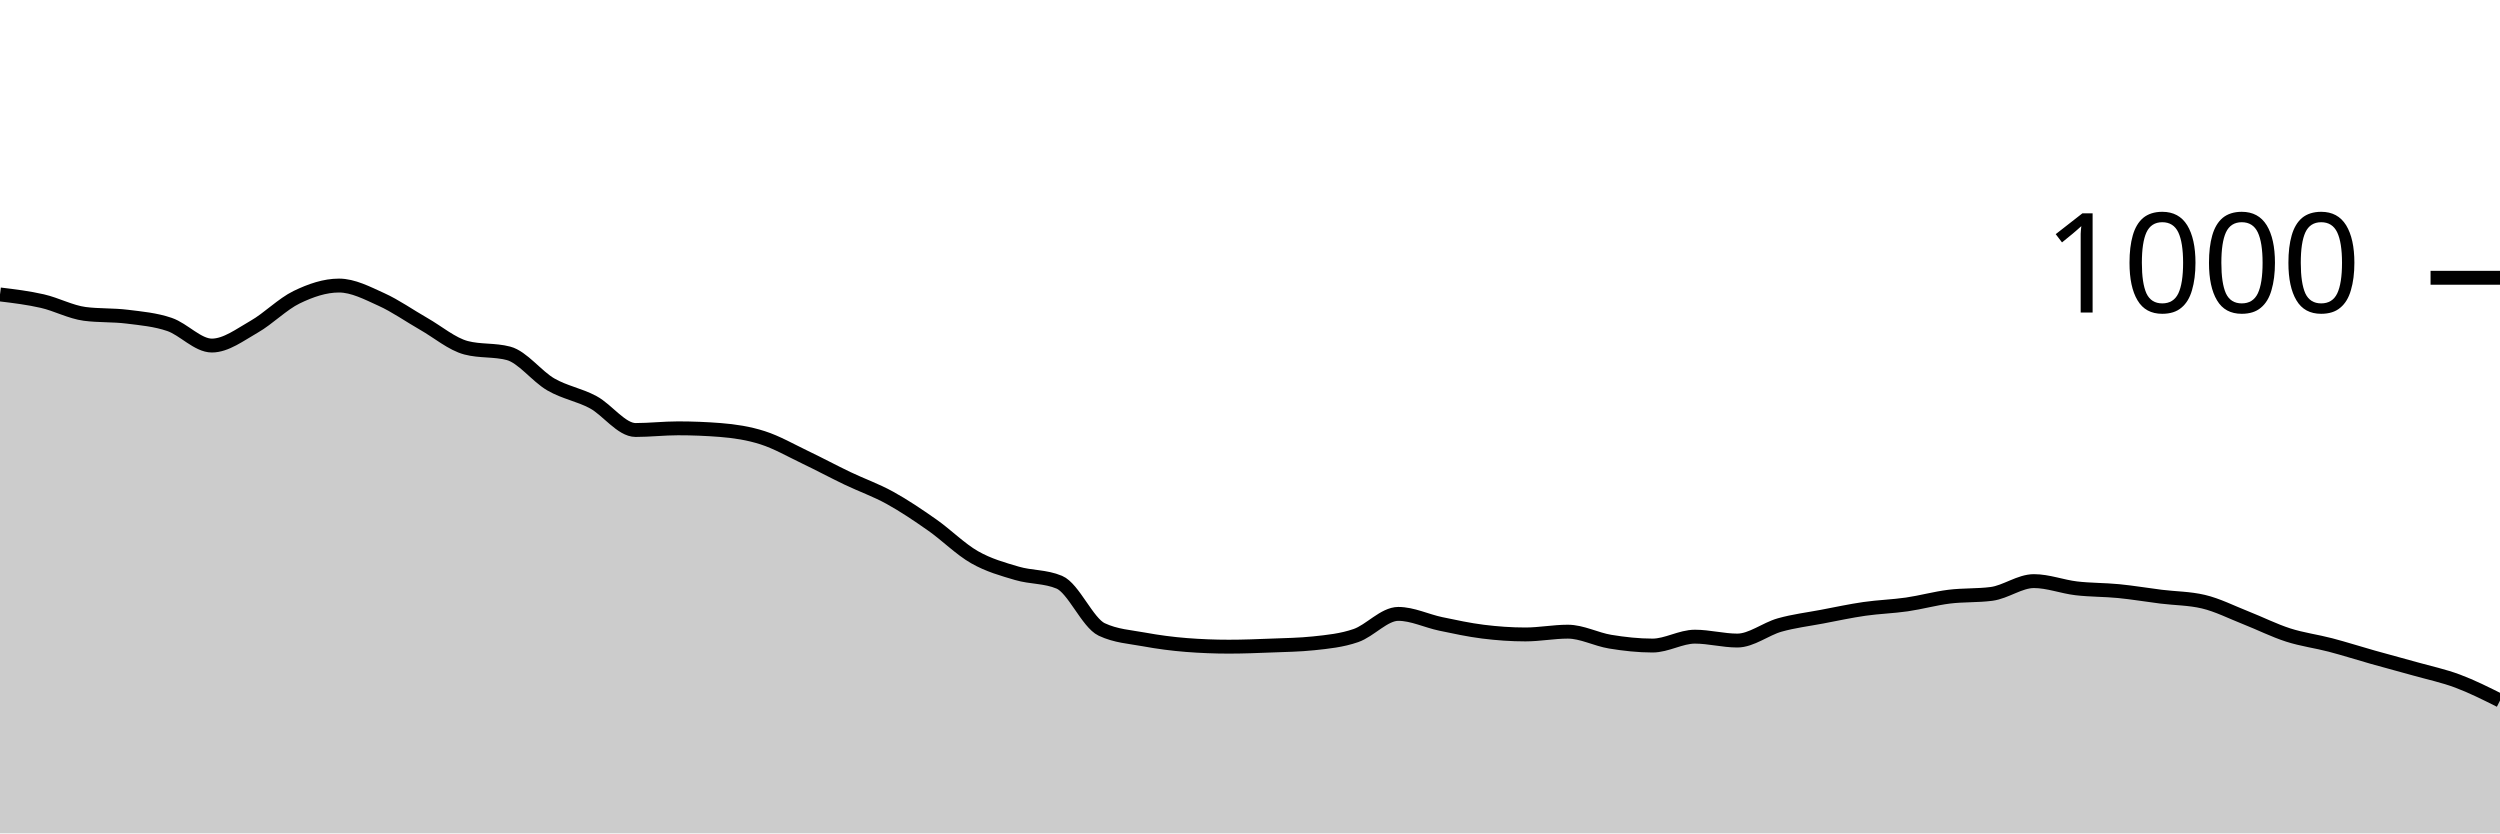
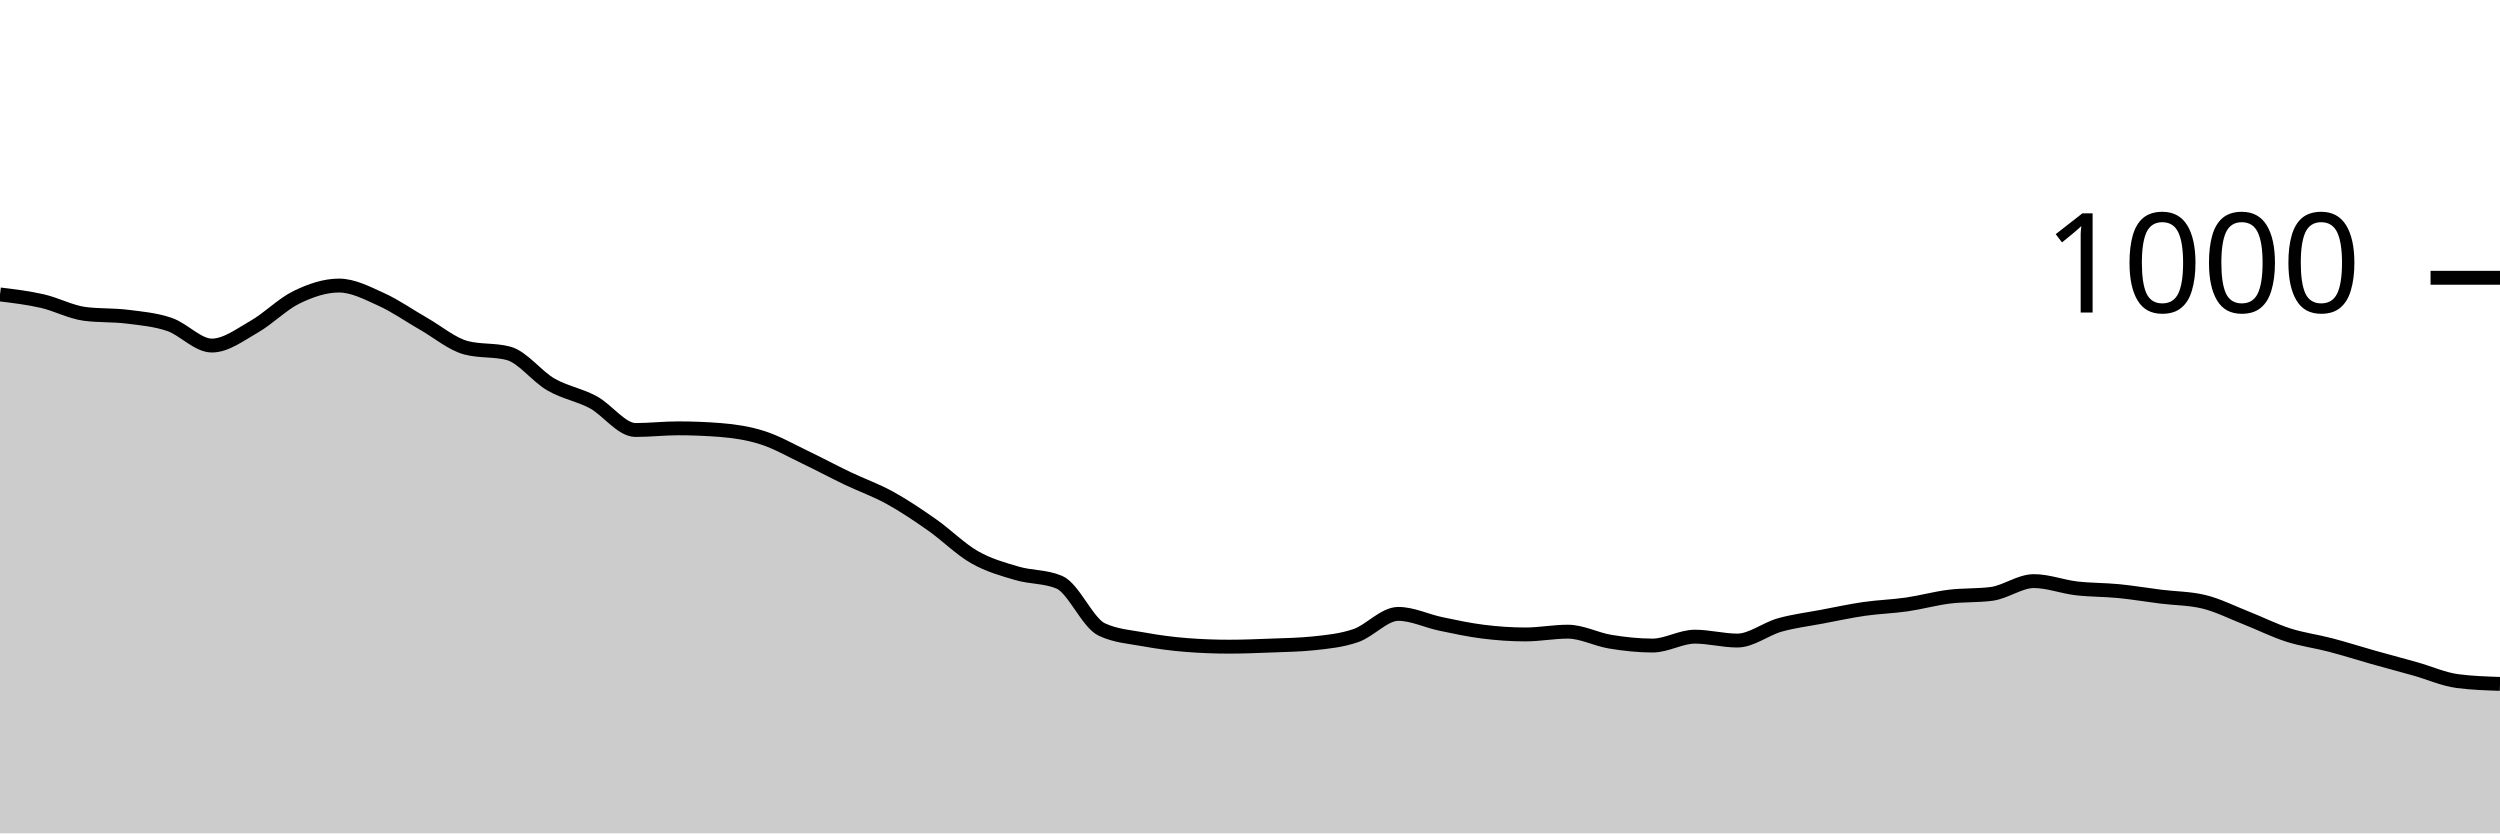
<svg xmlns="http://www.w3.org/2000/svg" viewBox="0 0 180 60">
  <g transform="translate(0,20)">
-     <path class="area" fill="rgba(0, 0, 0, 0.2)" d="M0,1.2C1.017,1.323,2.034,1.447,3.051,1.68C4.068,1.913,5.085,2.467,6.102,2.6C7.119,2.733,8.136,2.673,9.153,2.8C10.169,2.927,11.186,3.013,12.203,3.36C13.22,3.707,14.237,4.88,15.254,4.88C16.271,4.88,17.288,4.1,18.305,3.52C19.322,2.94,20.339,1.893,21.356,1.4C22.373,0.907,23.39,0.56,24.407,0.56C25.424,0.56,26.441,1.1,27.458,1.56C28.475,2.02,29.492,2.74,30.508,3.32C31.525,3.9,32.542,4.773,33.559,5.04C34.576,5.307,35.593,5.173,36.61,5.44C37.627,5.707,38.644,7.093,39.661,7.68C40.678,8.267,41.695,8.413,42.712,8.96C43.729,9.507,44.746,10.96,45.763,10.96C46.78,10.96,47.797,10.84,48.814,10.84C49.831,10.84,50.847,10.88,51.864,10.96C52.881,11.04,53.898,11.193,54.915,11.52C55.932,11.847,56.949,12.433,57.966,12.92C58.983,13.407,60,13.953,61.017,14.44C62.034,14.927,63.051,15.28,64.068,15.84C65.085,16.4,66.102,17.087,67.119,17.8C68.136,18.513,69.153,19.54,70.169,20.12C71.186,20.7,72.203,20.98,73.22,21.28C74.237,21.58,75.254,21.493,76.271,21.92C77.288,22.347,78.305,24.84,79.322,25.32C80.339,25.8,81.356,25.853,82.373,26.04C83.39,26.227,84.407,26.36,85.424,26.44C86.441,26.52,87.458,26.56,88.475,26.56C89.492,26.56,90.508,26.52,91.525,26.48C92.542,26.44,93.559,26.427,94.576,26.32C95.593,26.213,96.61,26.113,97.627,25.76C98.644,25.407,99.661,24.2,100.678,24.2C101.695,24.2,102.712,24.707,103.729,24.92C104.746,25.133,105.763,25.353,106.78,25.48C107.797,25.607,108.814,25.68,109.831,25.68C110.847,25.68,111.864,25.48,112.881,25.48C113.898,25.48,114.915,26.033,115.932,26.2C116.949,26.367,117.966,26.48,118.983,26.48C120,26.48,121.017,25.84,122.034,25.84C123.051,25.84,124.068,26.12,125.085,26.12C126.102,26.12,127.119,25.287,128.136,25C129.153,24.713,130.169,24.593,131.186,24.4C132.203,24.207,133.22,23.987,134.237,23.84C135.254,23.693,136.271,23.667,137.288,23.52C138.305,23.373,139.322,23.087,140.339,22.96C141.356,22.833,142.373,22.893,143.39,22.76C144.407,22.627,145.424,21.84,146.441,21.84C147.458,21.84,148.475,22.24,149.492,22.36C150.508,22.48,151.525,22.46,152.542,22.56C153.559,22.66,154.576,22.833,155.593,22.96C156.61,23.087,157.627,23.08,158.644,23.32C159.661,23.56,160.678,24.08,161.695,24.48C162.712,24.88,163.729,25.393,164.746,25.72C165.763,26.047,166.78,26.173,167.797,26.44C168.814,26.707,169.831,27.033,170.847,27.32C171.864,27.607,172.881,27.873,173.898,28.16C174.915,28.447,175.932,28.66,176.949,29.04C177.966,29.42,178.983,29.93,180,30.44L180,40C178.983,40,177.966,40,176.949,40C175.932,40,174.915,40,173.898,40C172.881,40,171.864,40,170.847,40C169.831,40,168.814,40,167.797,40C166.78,40,165.763,40,164.746,40C163.729,40,162.712,40,161.695,40C160.678,40,159.661,40,158.644,40C157.627,40,156.61,40,155.593,40C154.576,40,153.559,40,152.542,40C151.525,40,150.508,40,149.492,40C148.475,40,147.458,40,146.441,40C145.424,40,144.407,40,143.39,40C142.373,40,141.356,40,140.339,40C139.322,40,138.305,40,137.288,40C136.271,40,135.254,40,134.237,40C133.22,40,132.203,40,131.186,40C130.169,40,129.153,40,128.136,40C127.119,40,126.102,40,125.085,40C124.068,40,123.051,40,122.034,40C121.017,40,120,40,118.983,40C117.966,40,116.949,40,115.932,40C114.915,40,113.898,40,112.881,40C111.864,40,110.847,40,109.831,40C108.814,40,107.797,40,106.78,40C105.763,40,104.746,40,103.729,40C102.712,40,101.695,40,100.678,40C99.661,40,98.644,40,97.627,40C96.61,40,95.593,40,94.576,40C93.559,40,92.542,40,91.525,40C90.508,40,89.492,40,88.475,40C87.458,40,86.441,40,85.424,40C84.407,40,83.39,40,82.373,40C81.356,40,80.339,40,79.322,40C78.305,40,77.288,40,76.271,40C75.254,40,74.237,40,73.22,40C72.203,40,71.186,40,70.169,40C69.153,40,68.136,40,67.119,40C66.102,40,65.085,40,64.068,40C63.051,40,62.034,40,61.017,40C60,40,58.983,40,57.966,40C56.949,40,55.932,40,54.915,40C53.898,40,52.881,40,51.864,40C50.847,40,49.831,40,48.814,40C47.797,40,46.78,40,45.763,40C44.746,40,43.729,40,42.712,40C41.695,40,40.678,40,39.661,40C38.644,40,37.627,40,36.61,40C35.593,40,34.576,40,33.559,40C32.542,40,31.525,40,30.508,40C29.492,40,28.475,40,27.458,40C26.441,40,25.424,40,24.407,40C23.39,40,22.373,40,21.356,40C20.339,40,19.322,40,18.305,40C17.288,40,16.271,40,15.254,40C14.237,40,13.22,40,12.203,40C11.186,40,10.169,40,9.153,40C8.136,40,7.119,40,6.102,40C5.085,40,4.068,40,3.051,40C2.034,40,1.017,40,0,40Z" />
-     <path class="line" stroke="black" fill="none" d="M0,1.2C1.017,1.323,2.034,1.447,3.051,1.68C4.068,1.913,5.085,2.467,6.102,2.6C7.119,2.733,8.136,2.673,9.153,2.8C10.169,2.927,11.186,3.013,12.203,3.36C13.22,3.707,14.237,4.88,15.254,4.88C16.271,4.88,17.288,4.1,18.305,3.52C19.322,2.94,20.339,1.893,21.356,1.4C22.373,0.907,23.39,0.56,24.407,0.56C25.424,0.56,26.441,1.1,27.458,1.56C28.475,2.02,29.492,2.74,30.508,3.32C31.525,3.9,32.542,4.773,33.559,5.04C34.576,5.307,35.593,5.173,36.61,5.44C37.627,5.707,38.644,7.093,39.661,7.68C40.678,8.267,41.695,8.413,42.712,8.96C43.729,9.507,44.746,10.96,45.763,10.96C46.78,10.96,47.797,10.84,48.814,10.84C49.831,10.84,50.847,10.88,51.864,10.96C52.881,11.04,53.898,11.193,54.915,11.52C55.932,11.847,56.949,12.433,57.966,12.92C58.983,13.407,60,13.953,61.017,14.44C62.034,14.927,63.051,15.28,64.068,15.84C65.085,16.4,66.102,17.087,67.119,17.8C68.136,18.513,69.153,19.54,70.169,20.12C71.186,20.7,72.203,20.98,73.22,21.28C74.237,21.58,75.254,21.493,76.271,21.92C77.288,22.347,78.305,24.84,79.322,25.32C80.339,25.8,81.356,25.853,82.373,26.04C83.39,26.227,84.407,26.36,85.424,26.44C86.441,26.52,87.458,26.56,88.475,26.56C89.492,26.56,90.508,26.52,91.525,26.48C92.542,26.44,93.559,26.427,94.576,26.32C95.593,26.213,96.61,26.113,97.627,25.76C98.644,25.407,99.661,24.2,100.678,24.2C101.695,24.2,102.712,24.707,103.729,24.92C104.746,25.133,105.763,25.353,106.78,25.48C107.797,25.607,108.814,25.68,109.831,25.68C110.847,25.68,111.864,25.48,112.881,25.48C113.898,25.48,114.915,26.033,115.932,26.2C116.949,26.367,117.966,26.48,118.983,26.48C120,26.48,121.017,25.84,122.034,25.84C123.051,25.84,124.068,26.12,125.085,26.12C126.102,26.12,127.119,25.287,128.136,25C129.153,24.713,130.169,24.593,131.186,24.4C132.203,24.207,133.22,23.987,134.237,23.84C135.254,23.693,136.271,23.667,137.288,23.52C138.305,23.373,139.322,23.087,140.339,22.96C141.356,22.833,142.373,22.893,143.39,22.76C144.407,22.627,145.424,21.84,146.441,21.84C147.458,21.84,148.475,22.24,149.492,22.36C150.508,22.48,151.525,22.46,152.542,22.56C153.559,22.66,154.576,22.833,155.593,22.96C156.61,23.087,157.627,23.08,158.644,23.32C159.661,23.56,160.678,24.08,161.695,24.48C162.712,24.88,163.729,25.393,164.746,25.72C165.763,26.047,166.78,26.173,167.797,26.44C168.814,26.707,169.831,27.033,170.847,27.32C171.864,27.607,172.881,27.873,173.898,28.16C174.915,28.447,175.932,28.66,176.949,29.04C177.966,29.42,178.983,29.93,180,30.44" />
+     <path class="area" fill="rgba(0, 0, 0, 0.2)" d="M0,1.2C1.017,1.323,2.034,1.447,3.051,1.68C4.068,1.913,5.085,2.467,6.102,2.6C7.119,2.733,8.136,2.673,9.153,2.8C10.169,2.927,11.186,3.013,12.203,3.36C13.22,3.707,14.237,4.88,15.254,4.88C16.271,4.88,17.288,4.1,18.305,3.52C19.322,2.94,20.339,1.893,21.356,1.4C22.373,0.907,23.39,0.56,24.407,0.56C25.424,0.56,26.441,1.1,27.458,1.56C28.475,2.02,29.492,2.74,30.508,3.32C31.525,3.9,32.542,4.773,33.559,5.04C34.576,5.307,35.593,5.173,36.61,5.44C37.627,5.707,38.644,7.093,39.661,7.68C40.678,8.267,41.695,8.413,42.712,8.96C43.729,9.507,44.746,10.96,45.763,10.96C46.78,10.96,47.797,10.84,48.814,10.84C49.831,10.84,50.847,10.88,51.864,10.96C52.881,11.04,53.898,11.193,54.915,11.52C55.932,11.847,56.949,12.433,57.966,12.92C58.983,13.407,60,13.953,61.017,14.44C62.034,14.927,63.051,15.28,64.068,15.84C65.085,16.4,66.102,17.087,67.119,17.8C68.136,18.513,69.153,19.54,70.169,20.12C71.186,20.7,72.203,20.98,73.22,21.28C74.237,21.58,75.254,21.493,76.271,21.92C77.288,22.347,78.305,24.84,79.322,25.32C80.339,25.8,81.356,25.853,82.373,26.04C83.39,26.227,84.407,26.36,85.424,26.44C86.441,26.52,87.458,26.56,88.475,26.56C89.492,26.56,90.508,26.52,91.525,26.48C92.542,26.44,93.559,26.427,94.576,26.32C95.593,26.213,96.61,26.113,97.627,25.76C98.644,25.407,99.661,24.2,100.678,24.2C101.695,24.2,102.712,24.707,103.729,24.92C104.746,25.133,105.763,25.353,106.78,25.48C107.797,25.607,108.814,25.68,109.831,25.68C110.847,25.68,111.864,25.48,112.881,25.48C113.898,25.48,114.915,26.033,115.932,26.2C116.949,26.367,117.966,26.48,118.983,26.48C120,26.48,121.017,25.84,122.034,25.84C123.051,25.84,124.068,26.12,125.085,26.12C126.102,26.12,127.119,25.287,128.136,25C129.153,24.713,130.169,24.593,131.186,24.4C132.203,24.207,133.22,23.987,134.237,23.84C135.254,23.693,136.271,23.667,137.288,23.52C138.305,23.373,139.322,23.087,140.339,22.96C141.356,22.833,142.373,22.893,143.39,22.76C144.407,22.627,145.424,21.84,146.441,21.84C147.458,21.84,148.475,22.24,149.492,22.36C150.508,22.48,151.525,22.46,152.542,22.56C153.559,22.66,154.576,22.833,155.593,22.96C156.61,23.087,157.627,23.08,158.644,23.32C159.661,23.56,160.678,24.08,161.695,24.48C162.712,24.88,163.729,25.393,164.746,25.72C165.763,26.047,166.78,26.173,167.797,26.44C168.814,26.707,169.831,27.033,170.847,27.32C171.864,27.607,172.881,27.873,173.898,28.16C174.915,28.447,175.932,28.907,176.949,29.04C177.966,29.173,178.983,29.207,180,29.24L180,40C178.983,40,177.966,40,176.949,40C175.932,40,174.915,40,173.898,40C172.881,40,171.864,40,170.847,40C169.831,40,168.814,40,167.797,40C166.78,40,165.763,40,164.746,40C163.729,40,162.712,40,161.695,40C160.678,40,159.661,40,158.644,40C157.627,40,156.61,40,155.593,40C154.576,40,153.559,40,152.542,40C151.525,40,150.508,40,149.492,40C148.475,40,147.458,40,146.441,40C145.424,40,144.407,40,143.39,40C142.373,40,141.356,40,140.339,40C139.322,40,138.305,40,137.288,40C136.271,40,135.254,40,134.237,40C133.22,40,132.203,40,131.186,40C130.169,40,129.153,40,128.136,40C127.119,40,126.102,40,125.085,40C124.068,40,123.051,40,122.034,40C121.017,40,120,40,118.983,40C117.966,40,116.949,40,115.932,40C114.915,40,113.898,40,112.881,40C111.864,40,110.847,40,109.831,40C108.814,40,107.797,40,106.78,40C105.763,40,104.746,40,103.729,40C102.712,40,101.695,40,100.678,40C99.661,40,98.644,40,97.627,40C96.61,40,95.593,40,94.576,40C93.559,40,92.542,40,91.525,40C90.508,40,89.492,40,88.475,40C87.458,40,86.441,40,85.424,40C84.407,40,83.39,40,82.373,40C81.356,40,80.339,40,79.322,40C78.305,40,77.288,40,76.271,40C75.254,40,74.237,40,73.22,40C72.203,40,71.186,40,70.169,40C69.153,40,68.136,40,67.119,40C66.102,40,65.085,40,64.068,40C63.051,40,62.034,40,61.017,40C60,40,58.983,40,57.966,40C56.949,40,55.932,40,54.915,40C53.898,40,52.881,40,51.864,40C50.847,40,49.831,40,48.814,40C47.797,40,46.78,40,45.763,40C44.746,40,43.729,40,42.712,40C41.695,40,40.678,40,39.661,40C38.644,40,37.627,40,36.61,40C35.593,40,34.576,40,33.559,40C32.542,40,31.525,40,30.508,40C29.492,40,28.475,40,27.458,40C26.441,40,25.424,40,24.407,40C23.39,40,22.373,40,21.356,40C20.339,40,19.322,40,18.305,40C17.288,40,16.271,40,15.254,40C14.237,40,13.22,40,12.203,40C11.186,40,10.169,40,9.153,40C8.136,40,7.119,40,6.102,40C5.085,40,4.068,40,3.051,40C2.034,40,1.017,40,0,40Z" />
+     <path class="line" stroke="black" fill="none" d="M0,1.2C1.017,1.323,2.034,1.447,3.051,1.68C4.068,1.913,5.085,2.467,6.102,2.6C7.119,2.733,8.136,2.673,9.153,2.8C10.169,2.927,11.186,3.013,12.203,3.36C13.22,3.707,14.237,4.88,15.254,4.88C16.271,4.88,17.288,4.1,18.305,3.52C19.322,2.94,20.339,1.893,21.356,1.4C22.373,0.907,23.39,0.56,24.407,0.56C25.424,0.56,26.441,1.1,27.458,1.56C28.475,2.02,29.492,2.74,30.508,3.32C31.525,3.9,32.542,4.773,33.559,5.04C34.576,5.307,35.593,5.173,36.61,5.44C37.627,5.707,38.644,7.093,39.661,7.68C40.678,8.267,41.695,8.413,42.712,8.96C43.729,9.507,44.746,10.96,45.763,10.96C46.78,10.96,47.797,10.84,48.814,10.84C49.831,10.84,50.847,10.88,51.864,10.96C52.881,11.04,53.898,11.193,54.915,11.52C55.932,11.847,56.949,12.433,57.966,12.92C58.983,13.407,60,13.953,61.017,14.44C62.034,14.927,63.051,15.28,64.068,15.84C65.085,16.4,66.102,17.087,67.119,17.8C68.136,18.513,69.153,19.54,70.169,20.12C71.186,20.7,72.203,20.98,73.22,21.28C74.237,21.58,75.254,21.493,76.271,21.92C77.288,22.347,78.305,24.84,79.322,25.32C80.339,25.8,81.356,25.853,82.373,26.04C83.39,26.227,84.407,26.36,85.424,26.44C86.441,26.52,87.458,26.56,88.475,26.56C89.492,26.56,90.508,26.52,91.525,26.48C92.542,26.44,93.559,26.427,94.576,26.32C95.593,26.213,96.61,26.113,97.627,25.76C98.644,25.407,99.661,24.2,100.678,24.2C101.695,24.2,102.712,24.707,103.729,24.92C104.746,25.133,105.763,25.353,106.78,25.48C107.797,25.607,108.814,25.68,109.831,25.68C110.847,25.68,111.864,25.48,112.881,25.48C113.898,25.48,114.915,26.033,115.932,26.2C116.949,26.367,117.966,26.48,118.983,26.48C120,26.48,121.017,25.84,122.034,25.84C123.051,25.84,124.068,26.12,125.085,26.12C126.102,26.12,127.119,25.287,128.136,25C129.153,24.713,130.169,24.593,131.186,24.4C132.203,24.207,133.22,23.987,134.237,23.84C135.254,23.693,136.271,23.667,137.288,23.52C138.305,23.373,139.322,23.087,140.339,22.96C141.356,22.833,142.373,22.893,143.39,22.76C144.407,22.627,145.424,21.84,146.441,21.84C147.458,21.84,148.475,22.24,149.492,22.36C150.508,22.48,151.525,22.46,152.542,22.56C153.559,22.66,154.576,22.833,155.593,22.96C156.61,23.087,157.627,23.08,158.644,23.32C159.661,23.56,160.678,24.08,161.695,24.48C162.712,24.88,163.729,25.393,164.746,25.72C165.763,26.047,166.78,26.173,167.797,26.44C168.814,26.707,169.831,27.033,170.847,27.32C171.864,27.607,172.881,27.873,173.898,28.16C174.915,28.447,175.932,28.907,176.949,29.04C177.966,29.173,178.983,29.207,180,29.24" />
    <path class="axis-ceiling" stroke-width="1" stroke="black" fill="none" d="M175,0L180,0" />
    <text class="axis-ceiling-label" font-family="sans-serif" text-anchor="end" font-size="10px" x="170" y="2.5">1000</text>
  </g>
</svg>
